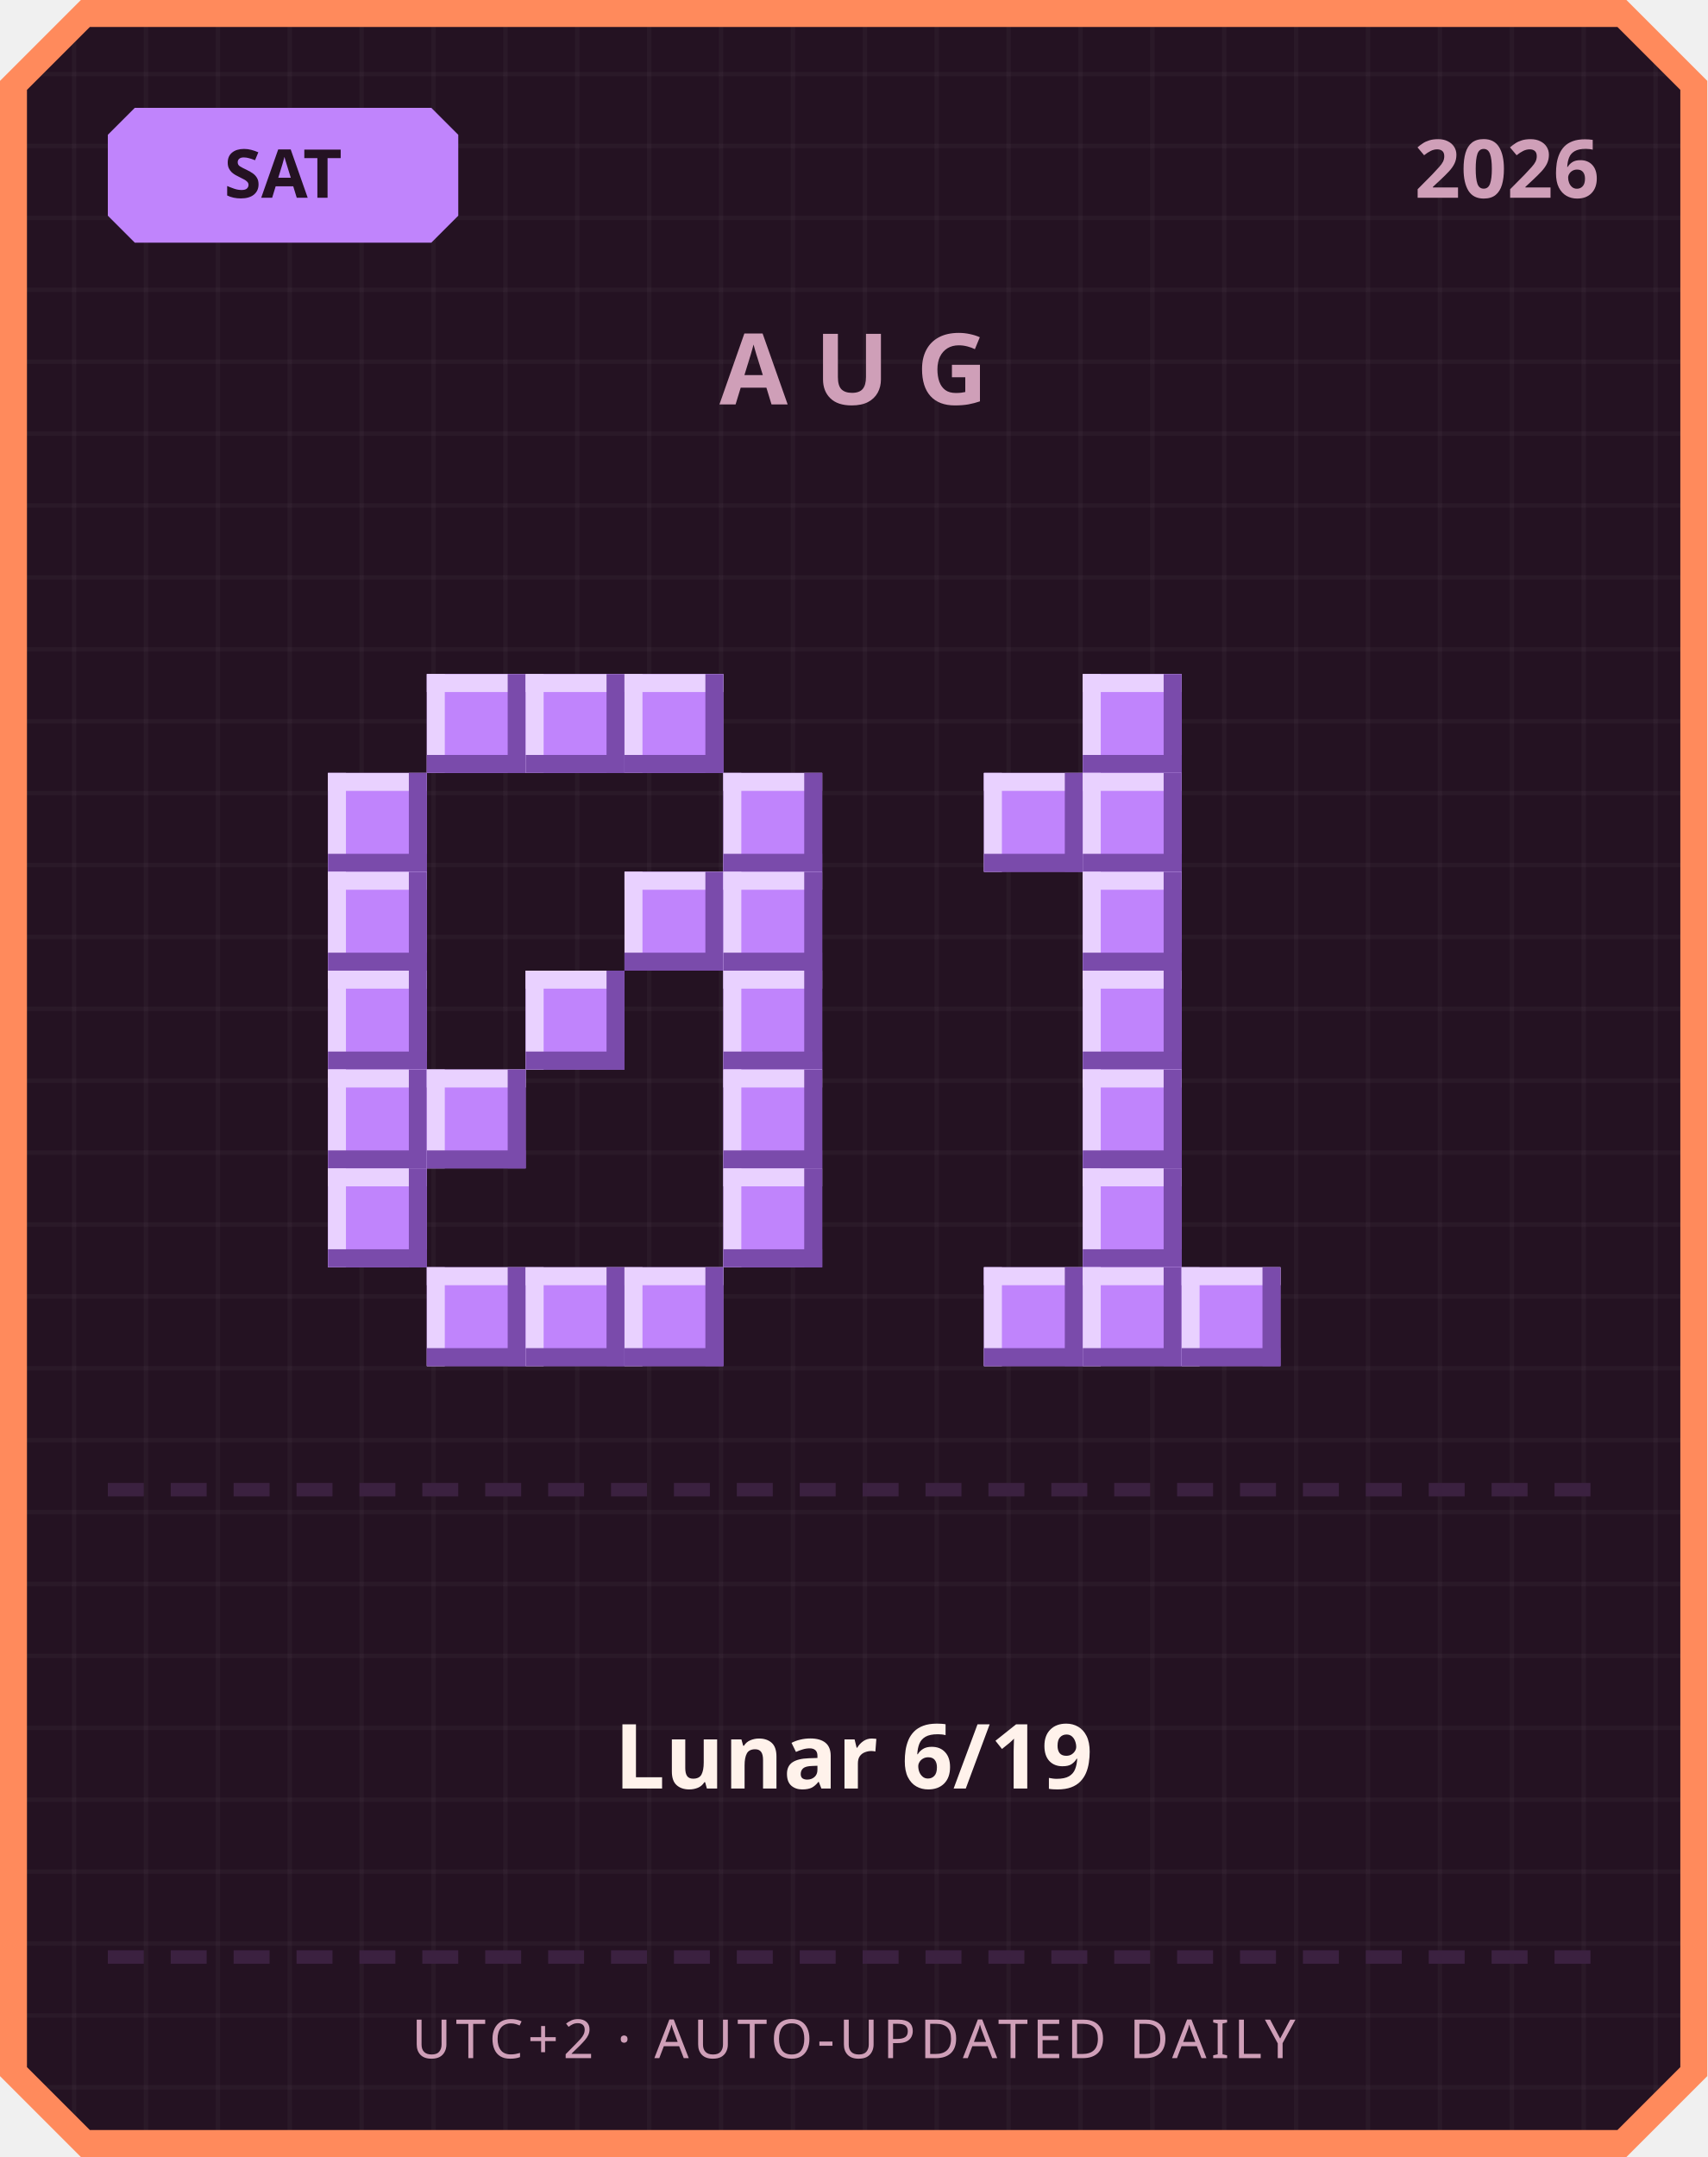
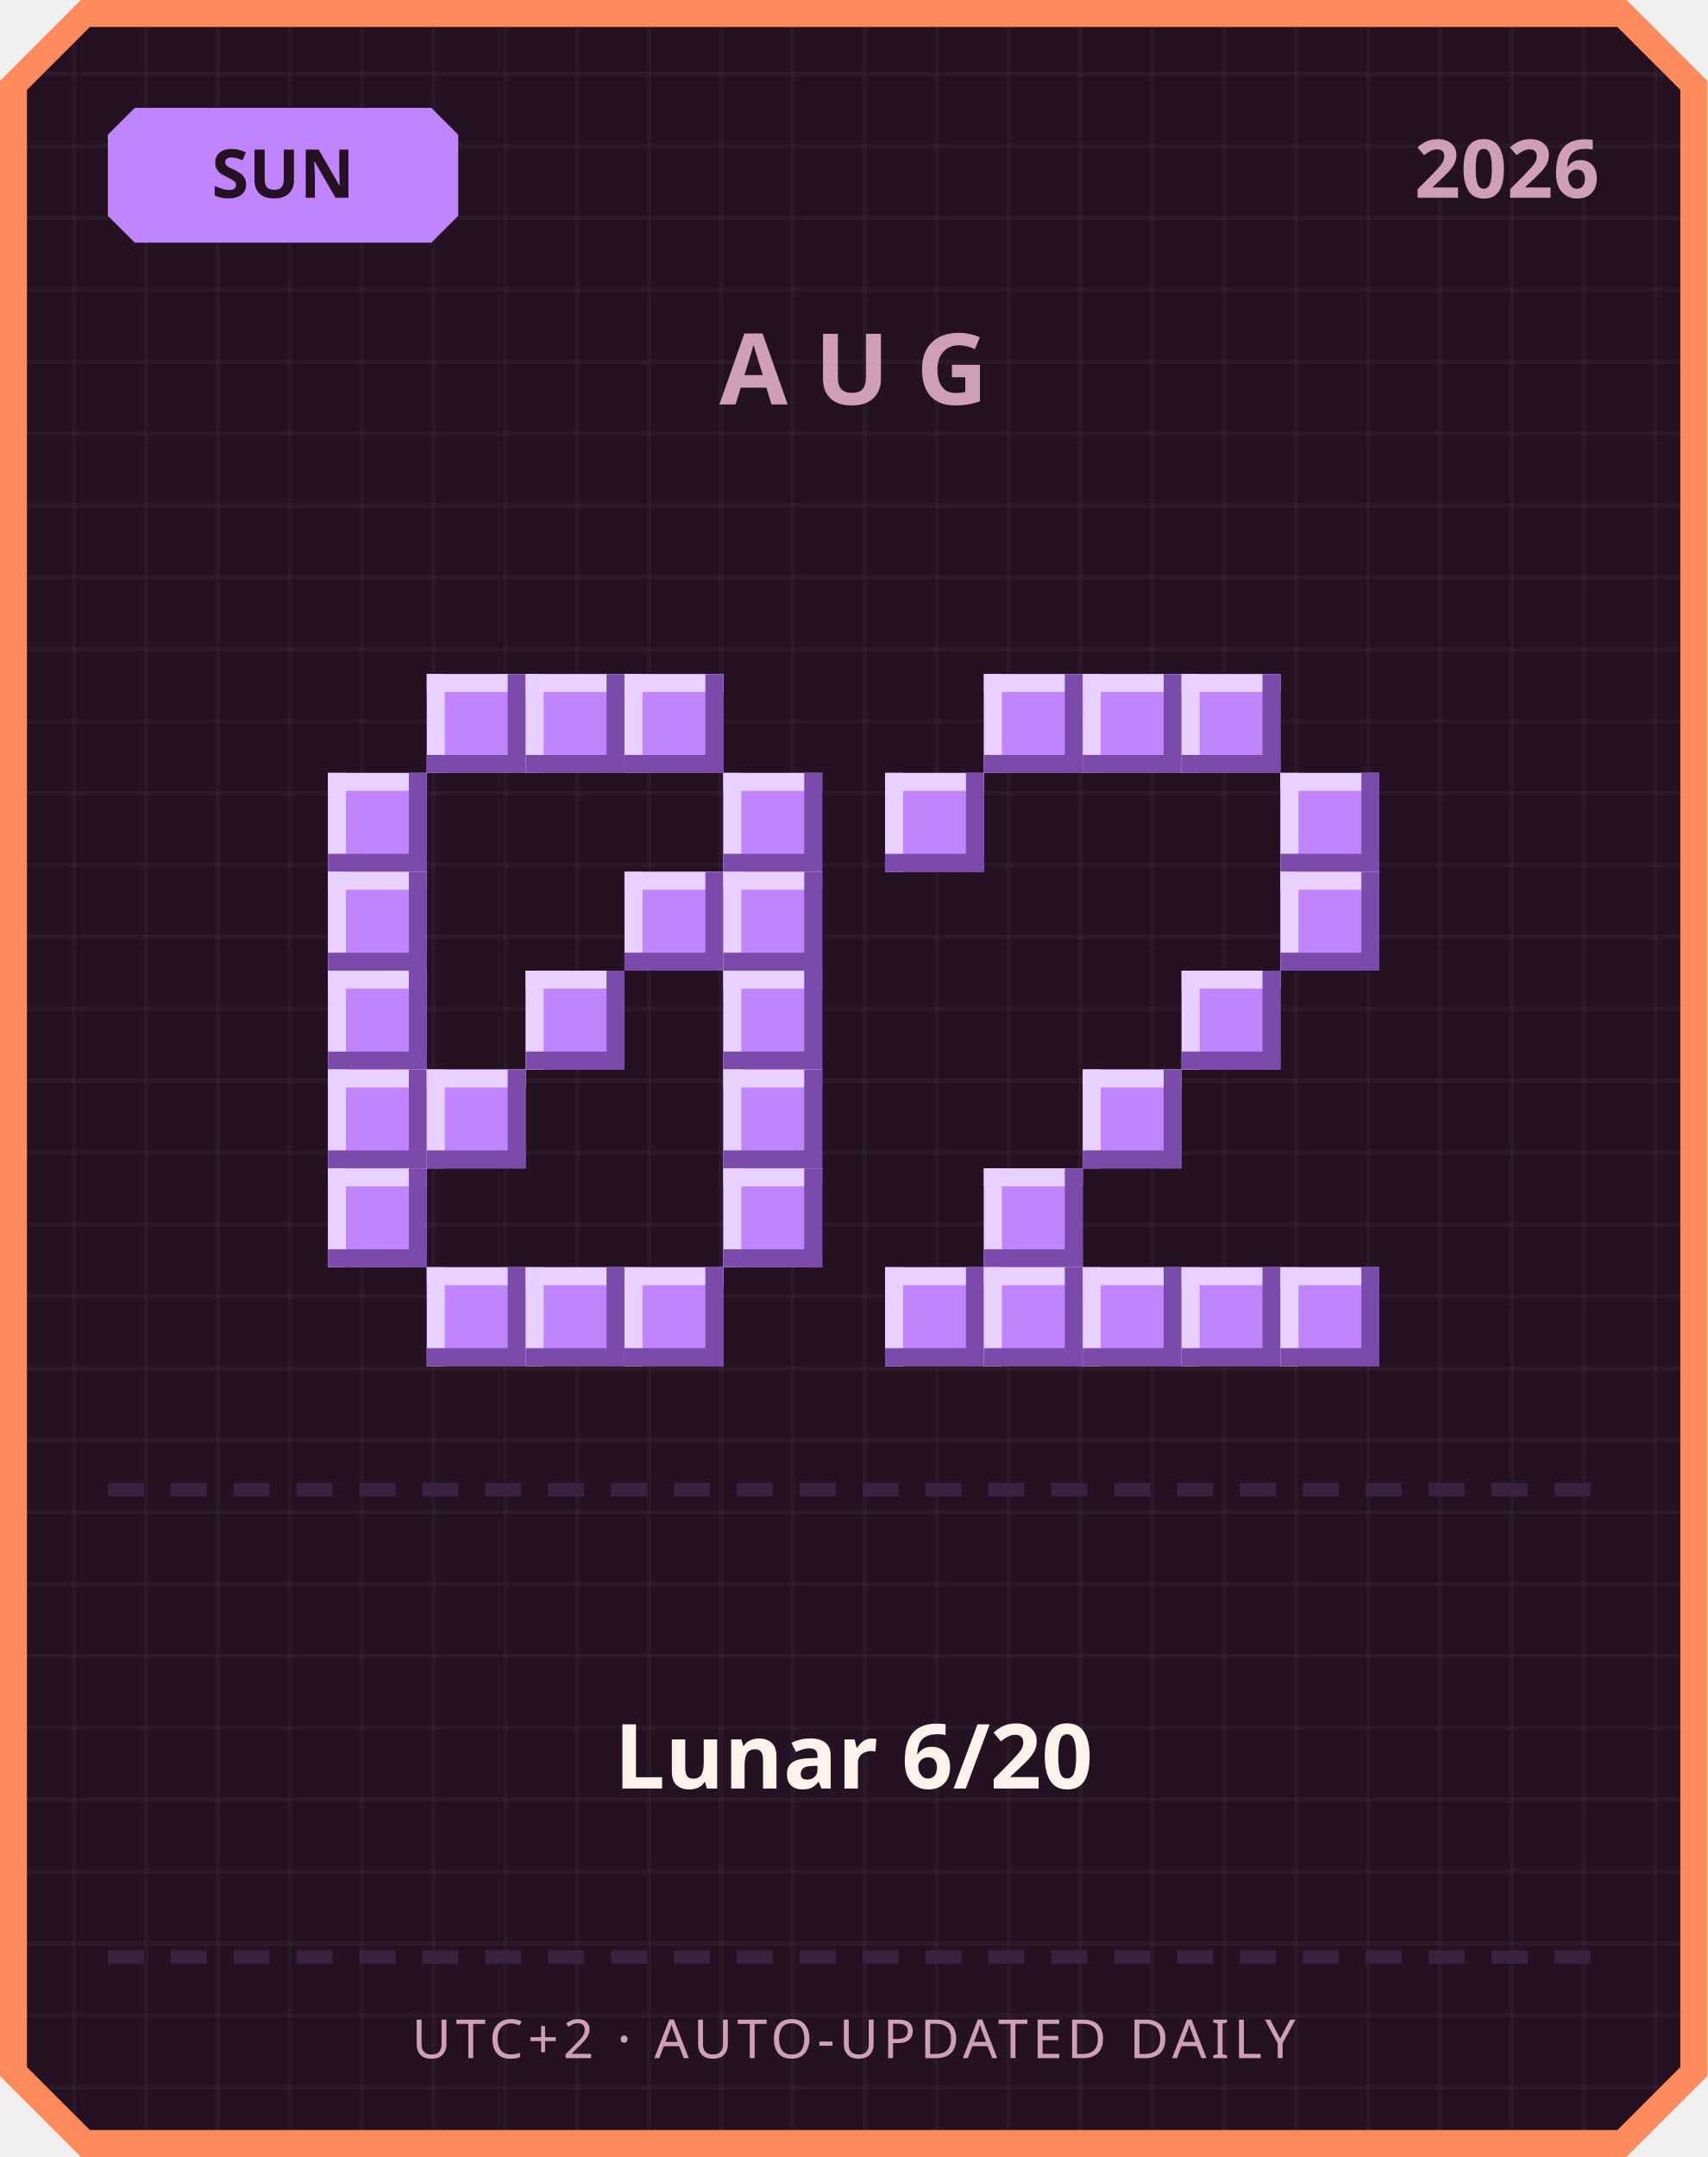
<svg xmlns="http://www.w3.org/2000/svg" width="380" height="480" viewBox="0 0 380 480">
  <defs>
    <pattern id="grid" width="16" height="16" patternUnits="userSpaceOnUse">
      <rect width="16" height="16" fill="#241222" />
      <rect width="1" height="16" fill="#ffffff" opacity="0.03" />
      <rect width="16" height="1" fill="#ffffff" opacity="0.03" />
    </pattern>
  </defs>
  <path d="M 18,0 L 362,0 L 380,18 L 380,462 L 362,480 L 18,480 L 0,462 L 0,18 Z" fill="#ff8a5c" />
  <path d="M 20,6 L 360,6 L 374,20 L 374,460 L 360,474 L 20,474 L 6,460 L 6,20 Z" fill="url(#grid)" />
  <path d="M 30,24 L 96,24 L 102,30 L 102,48 L 96,54 L 30,54 L 24,48 L 24,30 Z" fill="#c084fc" />
-   <text x="63" y="44" text-anchor="middle" font-family="'Segoe UI', sans-serif" font-size="15" font-weight="700" fill="#241222">SAT</text>
+   <text x="63" y="44" text-anchor="middle" font-family="'Segoe UI', sans-serif" font-size="15" font-weight="700" fill="#241222">SUN</text>
  <text x="356" y="44" text-anchor="end" font-family="'Segoe UI', sans-serif" font-size="18" font-weight="700" fill="#cf9fb8">2026</text>
  <text x="190" y="90" text-anchor="middle" font-family="'Segoe UI', sans-serif" font-size="22" font-weight="700" letter-spacing="6" fill="#cf9fb8">AUG</text>
  <rect x="95" y="150" width="22" height="22" fill="#c084fc" />
  <rect x="95" y="150" width="22" height="4" fill="#e9d1ff" />
  <rect x="95" y="150" width="4" height="22" fill="#e9d1ff" />
  <rect x="95" y="168" width="22" height="4" fill="#7a4bab" />
  <rect x="113" y="150" width="4" height="22" fill="#7a4bab" />
  <rect x="117" y="150" width="22" height="22" fill="#c084fc" />
  <rect x="117" y="150" width="22" height="4" fill="#e9d1ff" />
  <rect x="117" y="150" width="4" height="22" fill="#e9d1ff" />
  <rect x="117" y="168" width="22" height="4" fill="#7a4bab" />
  <rect x="135" y="150" width="4" height="22" fill="#7a4bab" />
  <rect x="139" y="150" width="22" height="22" fill="#c084fc" />
  <rect x="139" y="150" width="22" height="4" fill="#e9d1ff" />
  <rect x="139" y="150" width="4" height="22" fill="#e9d1ff" />
  <rect x="139" y="168" width="22" height="4" fill="#7a4bab" />
  <rect x="157" y="150" width="4" height="22" fill="#7a4bab" />
  <rect x="73" y="172" width="22" height="22" fill="#c084fc" />
  <rect x="73" y="172" width="22" height="4" fill="#e9d1ff" />
  <rect x="73" y="172" width="4" height="22" fill="#e9d1ff" />
  <rect x="73" y="190" width="22" height="4" fill="#7a4bab" />
  <rect x="91" y="172" width="4" height="22" fill="#7a4bab" />
  <rect x="161" y="172" width="22" height="22" fill="#c084fc" />
  <rect x="161" y="172" width="22" height="4" fill="#e9d1ff" />
  <rect x="161" y="172" width="4" height="22" fill="#e9d1ff" />
  <rect x="161" y="190" width="22" height="4" fill="#7a4bab" />
  <rect x="179" y="172" width="4" height="22" fill="#7a4bab" />
  <rect x="73" y="194" width="22" height="22" fill="#c084fc" />
  <rect x="73" y="194" width="22" height="4" fill="#e9d1ff" />
  <rect x="73" y="194" width="4" height="22" fill="#e9d1ff" />
  <rect x="73" y="212" width="22" height="4" fill="#7a4bab" />
  <rect x="91" y="194" width="4" height="22" fill="#7a4bab" />
  <rect x="139" y="194" width="22" height="22" fill="#c084fc" />
  <rect x="139" y="194" width="22" height="4" fill="#e9d1ff" />
  <rect x="139" y="194" width="4" height="22" fill="#e9d1ff" />
  <rect x="139" y="212" width="22" height="4" fill="#7a4bab" />
  <rect x="157" y="194" width="4" height="22" fill="#7a4bab" />
  <rect x="161" y="194" width="22" height="22" fill="#c084fc" />
  <rect x="161" y="194" width="22" height="4" fill="#e9d1ff" />
  <rect x="161" y="194" width="4" height="22" fill="#e9d1ff" />
  <rect x="161" y="212" width="22" height="4" fill="#7a4bab" />
  <rect x="179" y="194" width="4" height="22" fill="#7a4bab" />
  <rect x="73" y="216" width="22" height="22" fill="#c084fc" />
  <rect x="73" y="216" width="22" height="4" fill="#e9d1ff" />
  <rect x="73" y="216" width="4" height="22" fill="#e9d1ff" />
  <rect x="73" y="234" width="22" height="4" fill="#7a4bab" />
  <rect x="91" y="216" width="4" height="22" fill="#7a4bab" />
  <rect x="117" y="216" width="22" height="22" fill="#c084fc" />
  <rect x="117" y="216" width="22" height="4" fill="#e9d1ff" />
  <rect x="117" y="216" width="4" height="22" fill="#e9d1ff" />
  <rect x="117" y="234" width="22" height="4" fill="#7a4bab" />
  <rect x="135" y="216" width="4" height="22" fill="#7a4bab" />
  <rect x="161" y="216" width="22" height="22" fill="#c084fc" />
  <rect x="161" y="216" width="22" height="4" fill="#e9d1ff" />
  <rect x="161" y="216" width="4" height="22" fill="#e9d1ff" />
  <rect x="161" y="234" width="22" height="4" fill="#7a4bab" />
  <rect x="179" y="216" width="4" height="22" fill="#7a4bab" />
  <rect x="73" y="238" width="22" height="22" fill="#c084fc" />
  <rect x="73" y="238" width="22" height="4" fill="#e9d1ff" />
  <rect x="73" y="238" width="4" height="22" fill="#e9d1ff" />
  <rect x="73" y="256" width="22" height="4" fill="#7a4bab" />
  <rect x="91" y="238" width="4" height="22" fill="#7a4bab" />
  <rect x="95" y="238" width="22" height="22" fill="#c084fc" />
  <rect x="95" y="238" width="22" height="4" fill="#e9d1ff" />
  <rect x="95" y="238" width="4" height="22" fill="#e9d1ff" />
  <rect x="95" y="256" width="22" height="4" fill="#7a4bab" />
  <rect x="113" y="238" width="4" height="22" fill="#7a4bab" />
  <rect x="161" y="238" width="22" height="22" fill="#c084fc" />
  <rect x="161" y="238" width="22" height="4" fill="#e9d1ff" />
  <rect x="161" y="238" width="4" height="22" fill="#e9d1ff" />
  <rect x="161" y="256" width="22" height="4" fill="#7a4bab" />
  <rect x="179" y="238" width="4" height="22" fill="#7a4bab" />
  <rect x="73" y="260" width="22" height="22" fill="#c084fc" />
  <rect x="73" y="260" width="22" height="4" fill="#e9d1ff" />
  <rect x="73" y="260" width="4" height="22" fill="#e9d1ff" />
  <rect x="73" y="278" width="22" height="4" fill="#7a4bab" />
  <rect x="91" y="260" width="4" height="22" fill="#7a4bab" />
  <rect x="161" y="260" width="22" height="22" fill="#c084fc" />
  <rect x="161" y="260" width="22" height="4" fill="#e9d1ff" />
  <rect x="161" y="260" width="4" height="22" fill="#e9d1ff" />
  <rect x="161" y="278" width="22" height="4" fill="#7a4bab" />
  <rect x="179" y="260" width="4" height="22" fill="#7a4bab" />
  <rect x="95" y="282" width="22" height="22" fill="#c084fc" />
  <rect x="95" y="282" width="22" height="4" fill="#e9d1ff" />
  <rect x="95" y="282" width="4" height="22" fill="#e9d1ff" />
  <rect x="95" y="300" width="22" height="4" fill="#7a4bab" />
  <rect x="113" y="282" width="4" height="22" fill="#7a4bab" />
  <rect x="117" y="282" width="22" height="22" fill="#c084fc" />
  <rect x="117" y="282" width="22" height="4" fill="#e9d1ff" />
  <rect x="117" y="282" width="4" height="22" fill="#e9d1ff" />
  <rect x="117" y="300" width="22" height="4" fill="#7a4bab" />
  <rect x="135" y="282" width="4" height="22" fill="#7a4bab" />
  <rect x="139" y="282" width="22" height="22" fill="#c084fc" />
  <rect x="139" y="282" width="22" height="4" fill="#e9d1ff" />
  <rect x="139" y="282" width="4" height="22" fill="#e9d1ff" />
  <rect x="139" y="300" width="22" height="4" fill="#7a4bab" />
  <rect x="157" y="282" width="4" height="22" fill="#7a4bab" />
+   <rect x="219" y="150" width="22" height="22" fill="#c084fc" />
+   <rect x="219" y="150" width="22" height="4" fill="#e9d1ff" />
+   <rect x="219" y="150" width="4" height="22" fill="#e9d1ff" />
+   <rect x="219" y="168" width="22" height="4" fill="#7a4bab" />
+   <rect x="237" y="150" width="4" height="22" fill="#7a4bab" />
  <rect x="241" y="150" width="22" height="22" fill="#c084fc" />
  <rect x="241" y="150" width="22" height="4" fill="#e9d1ff" />
  <rect x="241" y="150" width="4" height="22" fill="#e9d1ff" />
  <rect x="241" y="168" width="22" height="4" fill="#7a4bab" />
  <rect x="259" y="150" width="4" height="22" fill="#7a4bab" />
-   <rect x="219" y="172" width="22" height="22" fill="#c084fc" />
-   <rect x="219" y="172" width="22" height="4" fill="#e9d1ff" />
-   <rect x="219" y="172" width="4" height="22" fill="#e9d1ff" />
-   <rect x="219" y="190" width="22" height="4" fill="#7a4bab" />
-   <rect x="237" y="172" width="4" height="22" fill="#7a4bab" />
-   <rect x="241" y="172" width="22" height="22" fill="#c084fc" />
-   <rect x="241" y="172" width="22" height="4" fill="#e9d1ff" />
-   <rect x="241" y="172" width="4" height="22" fill="#e9d1ff" />
-   <rect x="241" y="190" width="22" height="4" fill="#7a4bab" />
-   <rect x="259" y="172" width="4" height="22" fill="#7a4bab" />
-   <rect x="241" y="194" width="22" height="22" fill="#c084fc" />
-   <rect x="241" y="194" width="22" height="4" fill="#e9d1ff" />
-   <rect x="241" y="194" width="4" height="22" fill="#e9d1ff" />
-   <rect x="241" y="212" width="22" height="4" fill="#7a4bab" />
-   <rect x="259" y="194" width="4" height="22" fill="#7a4bab" />
-   <rect x="241" y="216" width="22" height="22" fill="#c084fc" />
-   <rect x="241" y="216" width="22" height="4" fill="#e9d1ff" />
-   <rect x="241" y="216" width="4" height="22" fill="#e9d1ff" />
-   <rect x="241" y="234" width="22" height="4" fill="#7a4bab" />
-   <rect x="259" y="216" width="4" height="22" fill="#7a4bab" />
+   <rect x="263" y="150" width="22" height="22" fill="#c084fc" />
+   <rect x="263" y="150" width="22" height="4" fill="#e9d1ff" />
+   <rect x="263" y="150" width="4" height="22" fill="#e9d1ff" />
+   <rect x="263" y="168" width="22" height="4" fill="#7a4bab" />
+   <rect x="281" y="150" width="4" height="22" fill="#7a4bab" />
+   <rect x="197" y="172" width="22" height="22" fill="#c084fc" />
+   <rect x="197" y="172" width="22" height="4" fill="#e9d1ff" />
+   <rect x="197" y="172" width="4" height="22" fill="#e9d1ff" />
+   <rect x="197" y="190" width="22" height="4" fill="#7a4bab" />
+   <rect x="215" y="172" width="4" height="22" fill="#7a4bab" />
+   <rect x="285" y="172" width="22" height="22" fill="#c084fc" />
+   <rect x="285" y="172" width="22" height="4" fill="#e9d1ff" />
+   <rect x="285" y="172" width="4" height="22" fill="#e9d1ff" />
+   <rect x="285" y="190" width="22" height="4" fill="#7a4bab" />
+   <rect x="303" y="172" width="4" height="22" fill="#7a4bab" />
+   <rect x="285" y="194" width="22" height="22" fill="#c084fc" />
+   <rect x="285" y="194" width="22" height="4" fill="#e9d1ff" />
+   <rect x="285" y="194" width="4" height="22" fill="#e9d1ff" />
+   <rect x="285" y="212" width="22" height="4" fill="#7a4bab" />
+   <rect x="303" y="194" width="4" height="22" fill="#7a4bab" />
+   <rect x="263" y="216" width="22" height="22" fill="#c084fc" />
+   <rect x="263" y="216" width="22" height="4" fill="#e9d1ff" />
+   <rect x="263" y="216" width="4" height="22" fill="#e9d1ff" />
+   <rect x="263" y="234" width="22" height="4" fill="#7a4bab" />
+   <rect x="281" y="216" width="4" height="22" fill="#7a4bab" />
  <rect x="241" y="238" width="22" height="22" fill="#c084fc" />
  <rect x="241" y="238" width="22" height="4" fill="#e9d1ff" />
  <rect x="241" y="238" width="4" height="22" fill="#e9d1ff" />
  <rect x="241" y="256" width="22" height="4" fill="#7a4bab" />
  <rect x="259" y="238" width="4" height="22" fill="#7a4bab" />
-   <rect x="241" y="260" width="22" height="22" fill="#c084fc" />
-   <rect x="241" y="260" width="22" height="4" fill="#e9d1ff" />
-   <rect x="241" y="260" width="4" height="22" fill="#e9d1ff" />
-   <rect x="241" y="278" width="22" height="4" fill="#7a4bab" />
-   <rect x="259" y="260" width="4" height="22" fill="#7a4bab" />
+   <rect x="219" y="260" width="22" height="22" fill="#c084fc" />
+   <rect x="219" y="260" width="22" height="4" fill="#e9d1ff" />
+   <rect x="219" y="260" width="4" height="22" fill="#e9d1ff" />
+   <rect x="219" y="278" width="22" height="4" fill="#7a4bab" />
+   <rect x="237" y="260" width="4" height="22" fill="#7a4bab" />
+   <rect x="197" y="282" width="22" height="22" fill="#c084fc" />
+   <rect x="197" y="282" width="22" height="4" fill="#e9d1ff" />
+   <rect x="197" y="282" width="4" height="22" fill="#e9d1ff" />
+   <rect x="197" y="300" width="22" height="4" fill="#7a4bab" />
+   <rect x="215" y="282" width="4" height="22" fill="#7a4bab" />
  <rect x="219" y="282" width="22" height="22" fill="#c084fc" />
  <rect x="219" y="282" width="22" height="4" fill="#e9d1ff" />
  <rect x="219" y="282" width="4" height="22" fill="#e9d1ff" />
  <rect x="219" y="300" width="22" height="4" fill="#7a4bab" />
  <rect x="237" y="282" width="4" height="22" fill="#7a4bab" />
  <rect x="241" y="282" width="22" height="22" fill="#c084fc" />
  <rect x="241" y="282" width="22" height="4" fill="#e9d1ff" />
  <rect x="241" y="282" width="4" height="22" fill="#e9d1ff" />
  <rect x="241" y="300" width="22" height="4" fill="#7a4bab" />
  <rect x="259" y="282" width="4" height="22" fill="#7a4bab" />
  <rect x="263" y="282" width="22" height="22" fill="#c084fc" />
  <rect x="263" y="282" width="22" height="4" fill="#e9d1ff" />
  <rect x="263" y="282" width="4" height="22" fill="#e9d1ff" />
  <rect x="263" y="300" width="22" height="4" fill="#7a4bab" />
  <rect x="281" y="282" width="4" height="22" fill="#7a4bab" />
+   <rect x="285" y="282" width="22" height="22" fill="#c084fc" />
+   <rect x="285" y="282" width="22" height="4" fill="#e9d1ff" />
+   <rect x="285" y="282" width="4" height="22" fill="#e9d1ff" />
+   <rect x="285" y="300" width="22" height="4" fill="#7a4bab" />
+   <rect x="303" y="282" width="4" height="22" fill="#7a4bab" />
  <rect x="24" y="330" width="8" height="3" fill="#3b2140" />
  <rect x="38" y="330" width="8" height="3" fill="#3b2140" />
  <rect x="52" y="330" width="8" height="3" fill="#3b2140" />
  <rect x="66" y="330" width="8" height="3" fill="#3b2140" />
  <rect x="80" y="330" width="8" height="3" fill="#3b2140" />
  <rect x="94" y="330" width="8" height="3" fill="#3b2140" />
  <rect x="108" y="330" width="8" height="3" fill="#3b2140" />
  <rect x="122" y="330" width="8" height="3" fill="#3b2140" />
  <rect x="136" y="330" width="8" height="3" fill="#3b2140" />
  <rect x="150" y="330" width="8" height="3" fill="#3b2140" />
  <rect x="164" y="330" width="8" height="3" fill="#3b2140" />
  <rect x="178" y="330" width="8" height="3" fill="#3b2140" />
  <rect x="192" y="330" width="8" height="3" fill="#3b2140" />
  <rect x="206" y="330" width="8" height="3" fill="#3b2140" />
  <rect x="220" y="330" width="8" height="3" fill="#3b2140" />
  <rect x="234" y="330" width="8" height="3" fill="#3b2140" />
  <rect x="248" y="330" width="8" height="3" fill="#3b2140" />
  <rect x="262" y="330" width="8" height="3" fill="#3b2140" />
  <rect x="276" y="330" width="8" height="3" fill="#3b2140" />
  <rect x="290" y="330" width="8" height="3" fill="#3b2140" />
  <rect x="304" y="330" width="8" height="3" fill="#3b2140" />
  <rect x="318" y="330" width="8" height="3" fill="#3b2140" />
  <rect x="332" y="330" width="8" height="3" fill="#3b2140" />
  <rect x="346" y="330" width="8" height="3" fill="#3b2140" />
-   <text x="190" y="398" text-anchor="middle" font-family="'Segoe UI', 'Microsoft JhengHei', sans-serif" font-size="20" font-weight="700" fill="#fff2eb">Lunar 6/19</text>
+   <text x="190" y="398" text-anchor="middle" font-family="'Segoe UI', 'Microsoft JhengHei', sans-serif" font-size="20" font-weight="700" fill="#fff2eb">Lunar 6/20</text>
  <rect x="24" y="434" width="8" height="3" fill="#3b2140" />
  <rect x="38" y="434" width="8" height="3" fill="#3b2140" />
  <rect x="52" y="434" width="8" height="3" fill="#3b2140" />
  <rect x="66" y="434" width="8" height="3" fill="#3b2140" />
  <rect x="80" y="434" width="8" height="3" fill="#3b2140" />
  <rect x="94" y="434" width="8" height="3" fill="#3b2140" />
  <rect x="108" y="434" width="8" height="3" fill="#3b2140" />
  <rect x="122" y="434" width="8" height="3" fill="#3b2140" />
  <rect x="136" y="434" width="8" height="3" fill="#3b2140" />
  <rect x="150" y="434" width="8" height="3" fill="#3b2140" />
  <rect x="164" y="434" width="8" height="3" fill="#3b2140" />
  <rect x="178" y="434" width="8" height="3" fill="#3b2140" />
  <rect x="192" y="434" width="8" height="3" fill="#3b2140" />
  <rect x="206" y="434" width="8" height="3" fill="#3b2140" />
  <rect x="220" y="434" width="8" height="3" fill="#3b2140" />
  <rect x="234" y="434" width="8" height="3" fill="#3b2140" />
  <rect x="248" y="434" width="8" height="3" fill="#3b2140" />
  <rect x="262" y="434" width="8" height="3" fill="#3b2140" />
  <rect x="276" y="434" width="8" height="3" fill="#3b2140" />
  <rect x="290" y="434" width="8" height="3" fill="#3b2140" />
  <rect x="304" y="434" width="8" height="3" fill="#3b2140" />
  <rect x="318" y="434" width="8" height="3" fill="#3b2140" />
  <rect x="332" y="434" width="8" height="3" fill="#3b2140" />
  <rect x="346" y="434" width="8" height="3" fill="#3b2140" />
  <text x="190" y="458" text-anchor="middle" font-family="'Segoe UI', sans-serif" font-size="12" letter-spacing="1" fill="#cf9fb8">UTC+2 · AUTO-UPDATED DAILY</text>
</svg>
